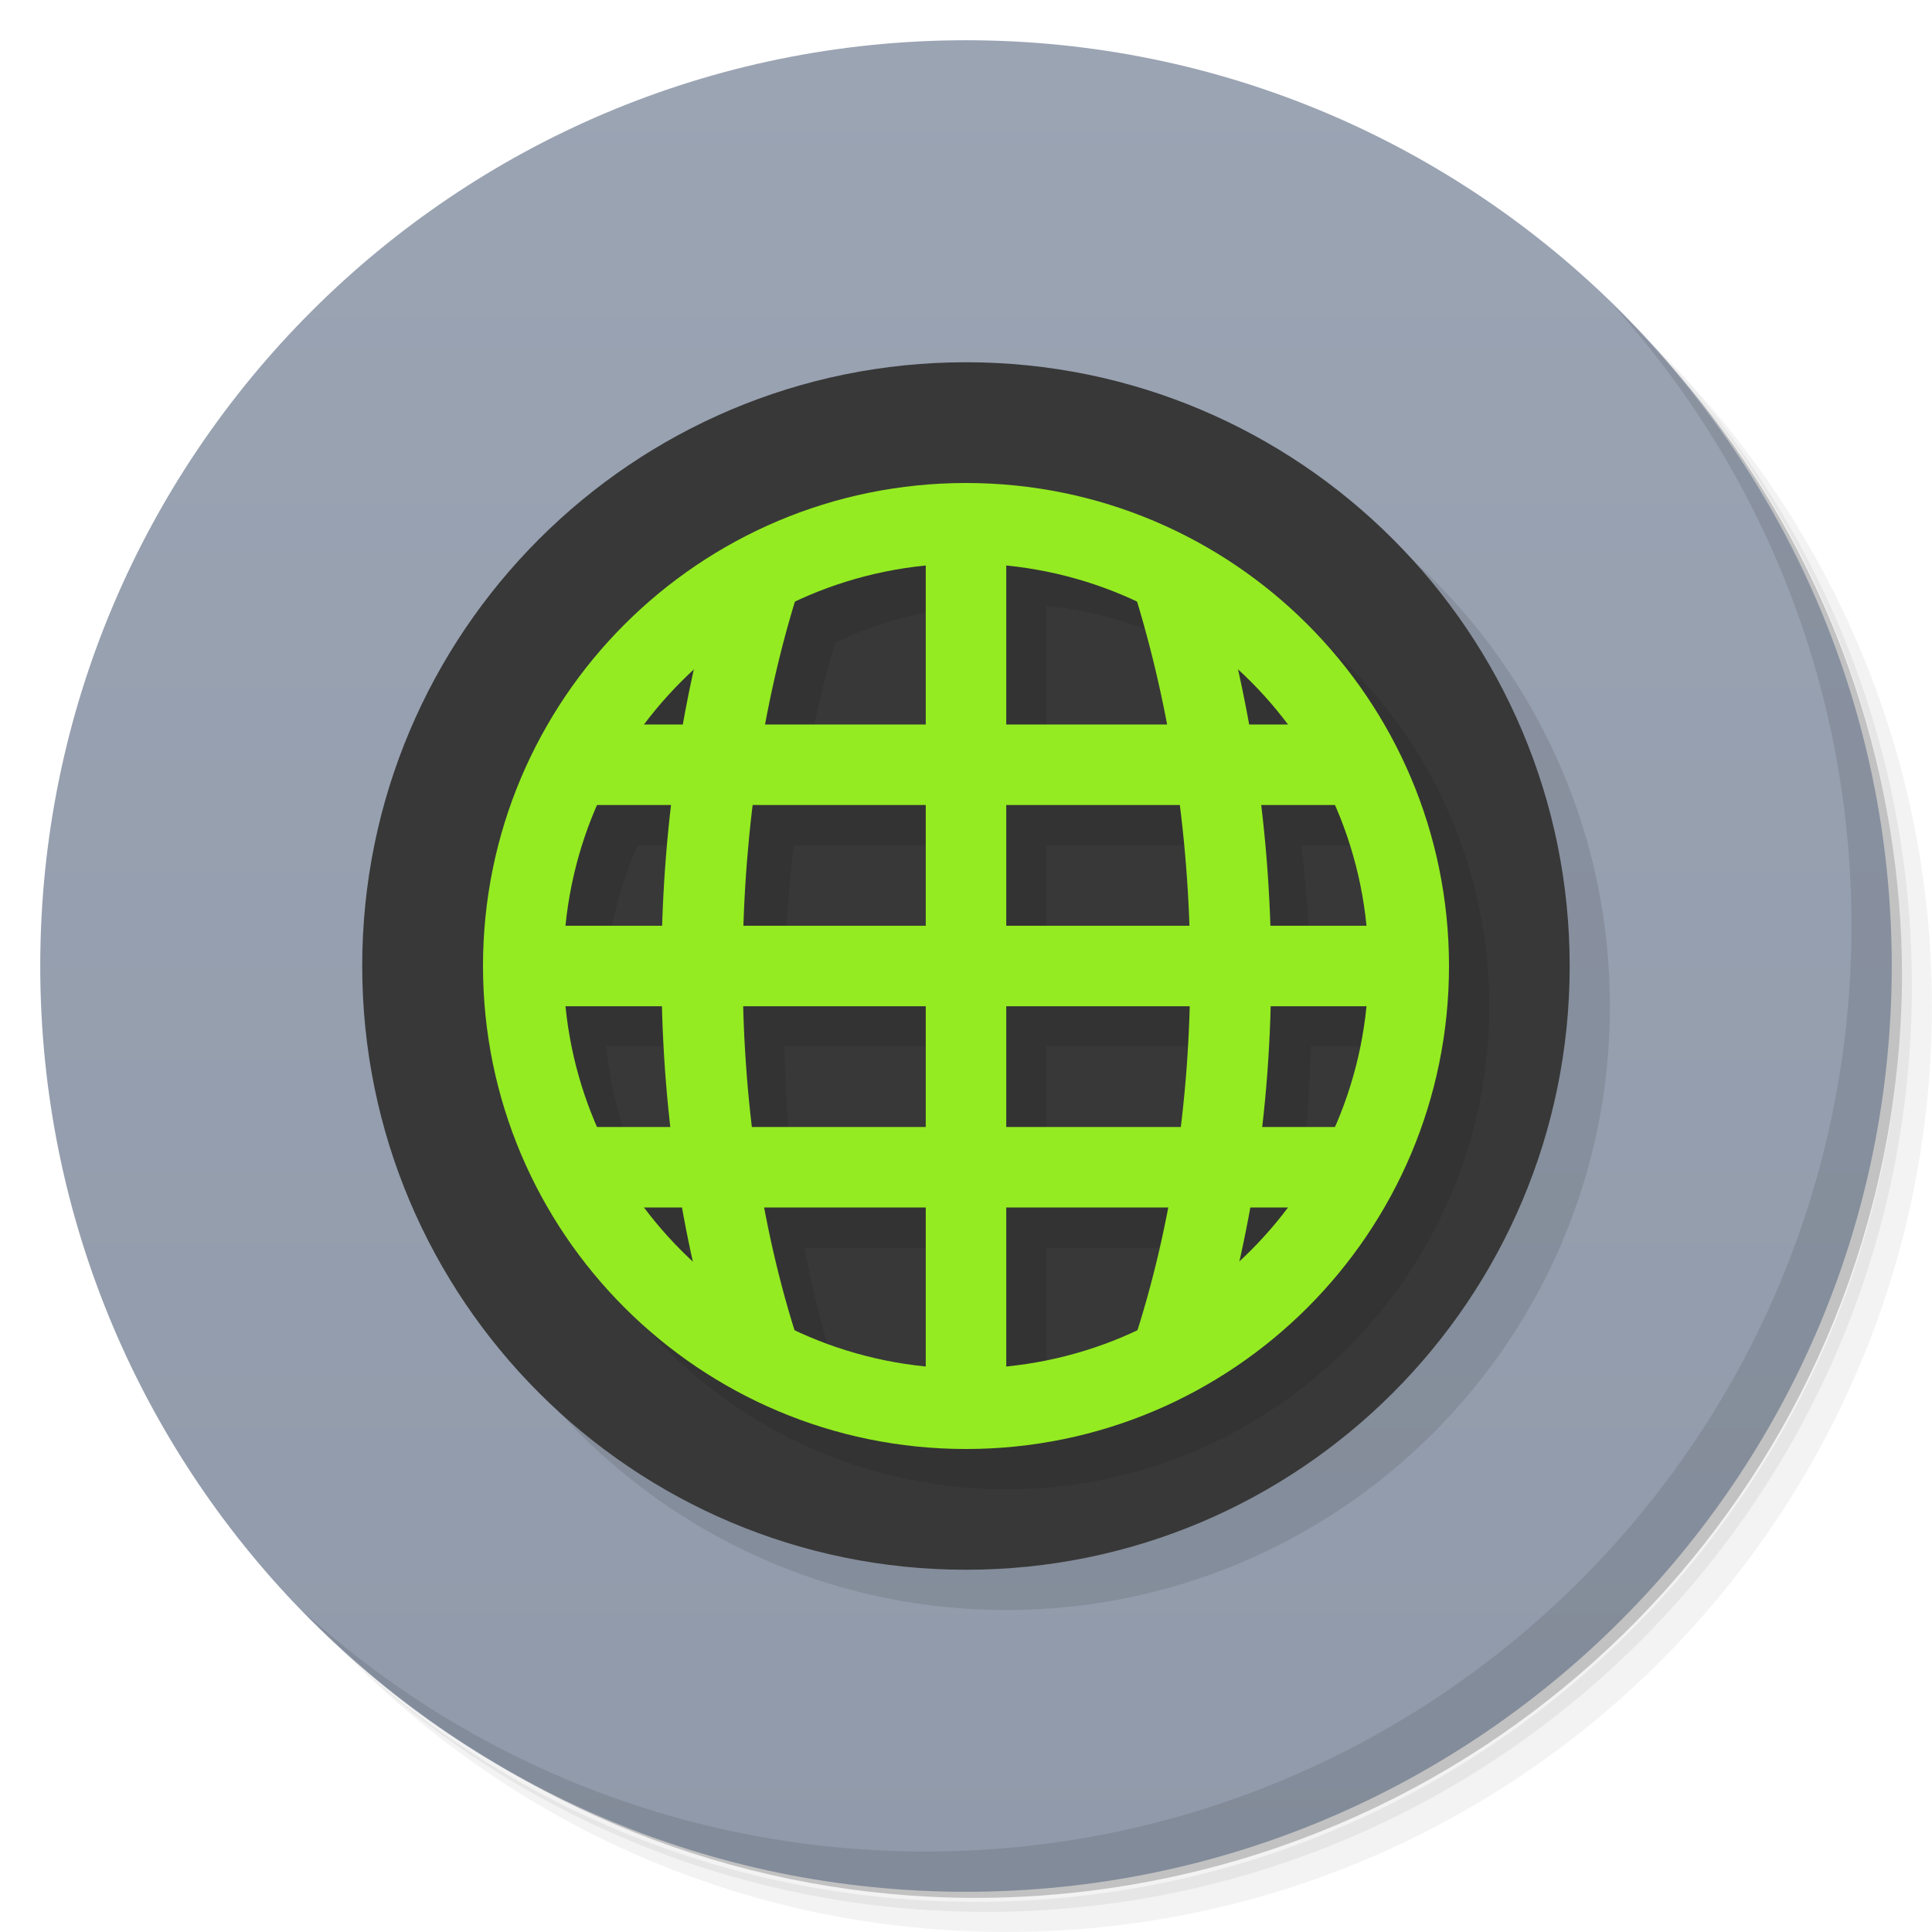
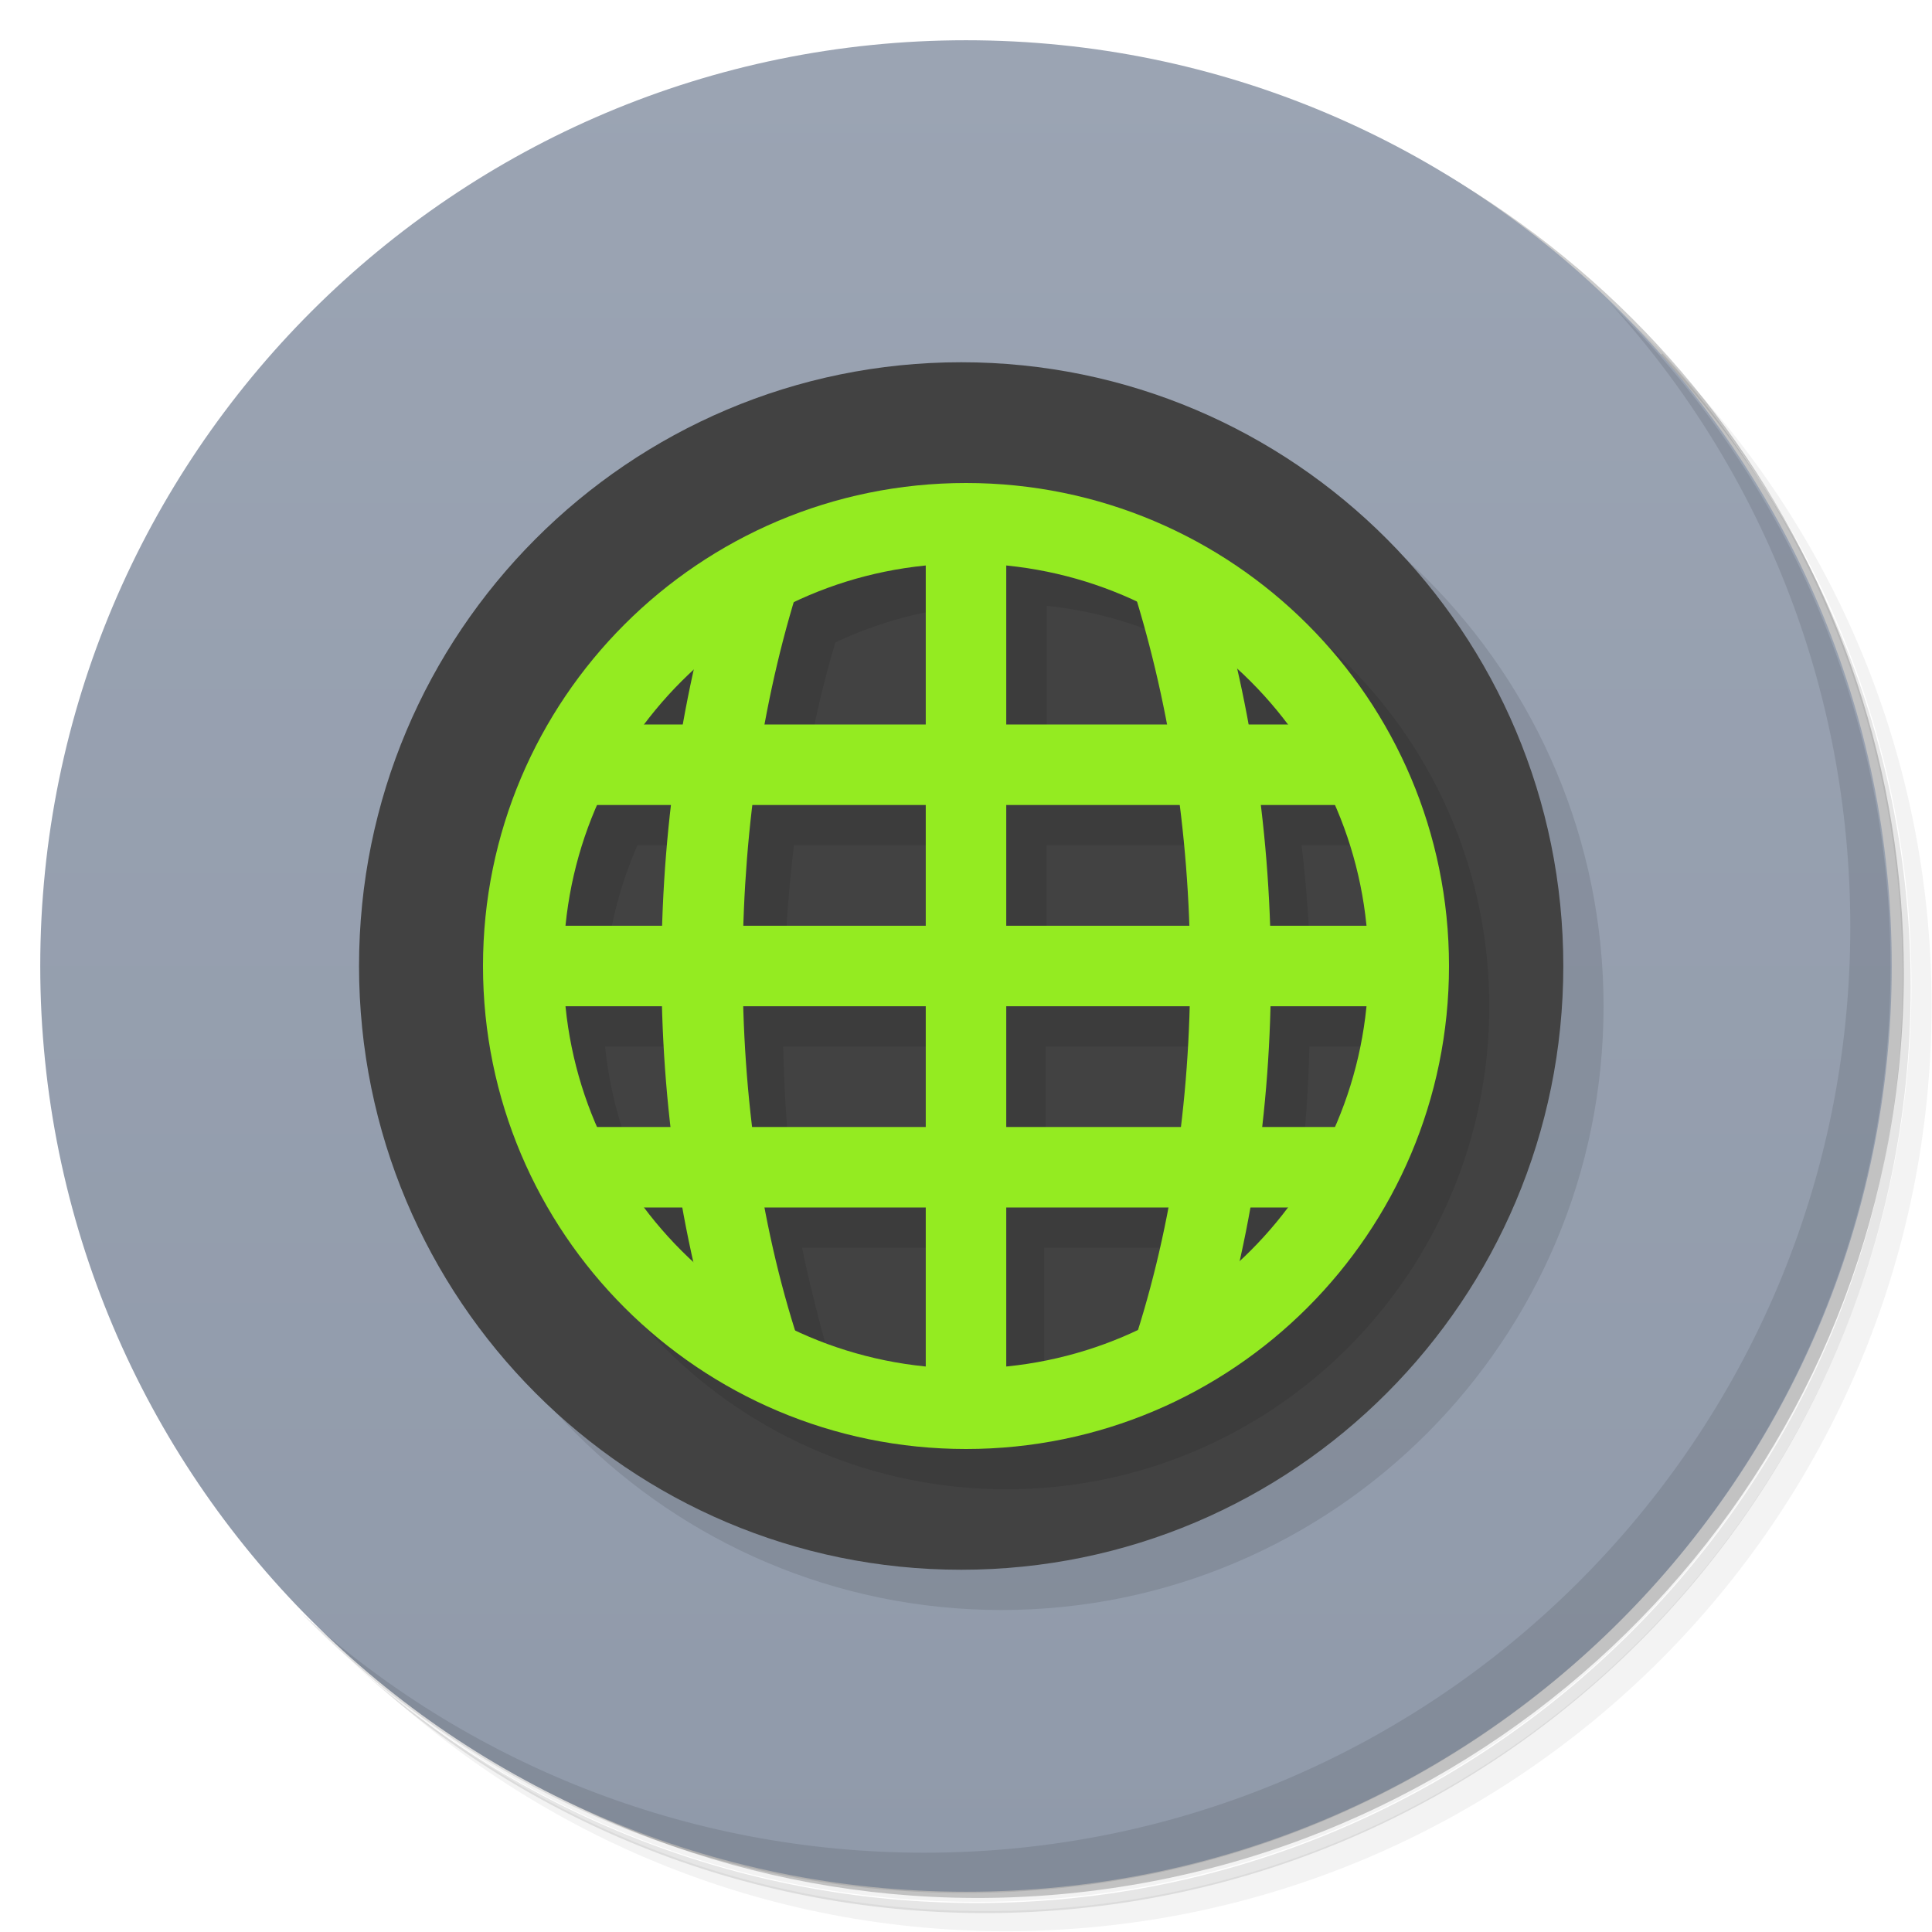
<svg xmlns="http://www.w3.org/2000/svg" version="1.1" viewBox="0 0 48 48">
  <defs>
    <linearGradient id="bg" x2="0" y1="47" y2="1" gradientUnits="userSpaceOnUse">
      <stop style="stop-color:#909aaa" offset="0" />
      <stop style="stop-color:#9ba4b3" offset="1" />
    </linearGradient>
  </defs>
-   <path d="m36.31 5c5.859 4.062 9.688 10.831 9.688 18.5 0 12.426-10.07 22.5-22.5 22.5-7.669 0-14.438-3.828-18.5-9.688 1.037 1.822 2.306 3.499 3.781 4.969 4.085 3.712 9.514 5.969 15.469 5.969 12.703 0 23-10.298 23-23 0-5.954-2.256-11.384-5.969-15.469-1.469-1.475-3.147-2.744-4.969-3.781zm4.969 3.781c3.854 4.113 6.219 9.637 6.219 15.719 0 12.703-10.297 23-23 23-6.081 0-11.606-2.364-15.719-6.219 4.16 4.144 9.883 6.719 16.219 6.719 12.703 0 23-10.298 23-23 0-6.335-2.575-12.06-6.719-16.219z" style="opacity:.05" />
-   <path d="m41.28 8.781c3.712 4.085 5.969 9.514 5.969 15.469 0 12.703-10.297 23-23 23-5.954 0-11.384-2.256-15.469-5.969 4.113 3.854 9.637 6.219 15.719 6.219 12.703 0 23-10.298 23-23 0-6.081-2.364-11.606-6.219-15.719z" style="opacity:.1" />
-   <path d="m31.25 2.375c8.615 3.154 14.75 11.417 14.75 21.13 0 12.426-10.07 22.5-22.5 22.5-9.708 0-17.971-6.135-21.12-14.75a23 23 0 0 0 44.875-7 23 23 0 0 0-16-21.875z" style="opacity:.2" />
-   <g style="fill:#909aaa">
-     <path d="m24 1c12.703 0 23 10.297 23 23s-10.297 23-23 23-23-10.297-23-23 10.297-23 23-23z" style="fill:url(#bg)" />
-   </g>
-   <path transform="matrix(1.3636 0 0 1.5 -13.182 -17)" d="m39 28a11 10 0 1 1-22 0 11 10 0 1 1 22 0z" style="opacity:.1" />
-   <path d="m40.03 7.531c3.712 4.084 5.969 9.514 5.969 15.469 0 12.703-10.297 23-23 23-5.954 0-11.384-2.256-15.469-5.969 4.178 4.291 10.01 6.969 16.469 6.969 12.703 0 23-10.298 23-23 0-6.462-2.677-12.291-6.969-16.469z" style="opacity:.1" />
-   <path transform="matrix(1.3636 0 0 1.5 -14.182 -18)" d="m39 28a11 10 0 1 1-22 0 11 10 0 1 1 22 0z" style="fill:#383838" />
-   <path d="m25 13a12 12 0 0 0-12 12 12 12 0 0 0 12 12 12 12 0 0 0 12-12 12 12 0 0 0-12-12m1 2.051a10 10 0 0 1 3.248 0.91c0.297 0.984 0.527 2.004 0.725 3.039h-3.973v-3.95m-2 0.01v3.94h-3.97c0.195-1.046 0.425-2.07 0.72-3.039a10 10 0 0 1 3.25-0.901m-5.758 2.582c-0.102 0.448-0.192 0.901-0.269 1.358h-0.957a10 10 0 0 1 1.227-1.357zm13.512 0a10 10 0 0 1 1.234 1.358h-0.961c-0.082-0.456-0.173-0.908-0.273-1.357zm-15.914 3.358h1.834c-0.115 0.989-0.186 1.992-0.217 3h-2.406a10 10 0 0 1 0.789-3zm3.883 0h4.277v3h-4.508c0.033-1.012 0.11-2.01 0.23-3zm6.277 0h4.291c0.125 0.993 0.204 1.993 0.238 3h-4.529v-3m6.334 0h1.818a10 10 0 0 1 0.787 3h-2.383c-0.033-1-0.104-2.01-0.223-3zm-17.273 5h2.389c0.026 1 0.094 2.01 0.207 3h-1.809a10 10 0 0 1-0.788-3m4.428 0h4.512v3h-4.316c-0.118-0.99-0.169-1.99-0.196-3m6.512 0h4.535c-0.027 1.01-0.1 2.01-0.221 3h-4.314v-3m6.564 0h2.385a10 10 0 0 1-0.789 3h-1.801c0.115-0.994 0.179-1.996 0.205-3zm-15.553 5h0.939c0.079 0.447 0.167 0.892 0.266 1.332a10 10 0 0 1-1.206-1.332m2.978 0h4.012v3.949a10 10 0 0 1-3.256-0.909c-0.306-0.98-0.564-2-0.756-3.04m6.012 0h4.02c-0.199 1.038-0.458 2.052-0.768 3.037a10 10 0 0 1-3.252 0.902v-3.939m6.06 0h0.928a10 10 0 0 1-1.197 1.332c0.096-0.441 0.185-0.885 0.269-1.332" style="opacity:.1" />
+   <path d="m36.3 5c5.86 4.06 9.69 10.8 9.69 18.5 0 12.4-10.1 22.5-22.5 22.5-7.67 0-14.4-3.83-18.5-9.69 1.04 1.82 2.31 3.5 3.78 4.97 4.08 3.71 9.51 5.97 15.5 5.97 12.7 0 23-10.3 23-23 0-5.95-2.26-11.4-5.97-15.5-1.47-1.48-3.15-2.74-4.97-3.78zm4.97 3.78c3.85 4.11 6.22 9.64 6.22 15.7 0 12.7-10.3 23-23 23-6.08 0-11.6-2.36-15.7-6.22 4.16 4.14 9.88 6.72 16.2 6.72 12.7 0 23-10.3 23-23 0-6.34-2.58-12.1-6.72-16.2z" style="opacity:.05" />
+   <path d="m41.3 8.78c3.71 4.08 5.97 9.51 5.97 15.5 0 12.7-10.3 23-23 23-5.95 0-11.4-2.26-15.5-5.97 4.11 3.85 9.64 6.22 15.7 6.22 12.7 0 23-10.3 23-23 0-6.08-2.36-11.6-6.22-15.7z" style="opacity:.1" />
+   <path d="m31.2 2.38c8.62 3.15 14.8 11.4 14.8 21.1 0 12.4-10.1 22.5-22.5 22.5-9.71 0-18-6.14-21.1-14.8a23 23 0 0 0 44.9-7 23 23 0 0 0-16-21.9z" style="opacity:.2" />
+   <path d="m24 1c12.7 0 23 10.3 23 23s-10.3 23-23 23-23-10.3-23-23 10.3-23 23-23z" style="fill:url(#bg)" />
+   <path transform="matrix(1.36 0 0 1.5 -13.2 -17)" d="m39 28a11 10 0 1 1-22 0 11 10 0 1 1 22 0z" style="opacity:.1" />
+   <path d="m40 7.53c3.71 4.08 5.97 9.51 5.97 15.5 0 12.7-10.3 23-23 23-5.95 0-11.4-2.26-15.5-5.97 4.18 4.29 10 6.97 16.5 6.97 12.7 0 23-10.3 23-23 0-6.46-2.68-12.3-6.97-16.5z" style="opacity:.1" />
+   <path transform="matrix(1.36 0 0 1.5 -14.2 -18)" d="m39 28a11 10 0 1 1-22 0 11 10 0 1 1 22 0z" style="fill:#424242" />
+   <path d="m25 13c-6.63 0-12 5.37-12 12s5.37 12 12 12 12-5.37 12-12-5.37-12-12-12m1 2.05c1.13 0.117 2.22 0.425 3.25 0.91 0.297 0.984 0.527 2 0.725 3.04h-3.97v-3.95m-2 0.01v3.94h-3.97c0.195-1.05 0.425-2.07 0.72-3.04 1.02-0.482 2.12-0.787 3.25-0.901m-8.16 5.94h1.83c-0.115 0.989-0.186 1.99-0.217 3h-2.41c0.105-1.03 0.372-2.05 0.789-3zm3.88 0h4.28v3h-4.51c0.033-1.01 0.11-2.01 0.23-3zm6.28 0h4.29c0.125 0.993 0.204 1.99 0.238 3h-4.53v-3m6.33 0h1.82c0.417 0.953 0.682 1.97 0.787 3h-2.38c-0.033-1-0.104-2.01-0.223-3zm-17.3 5h2.39c0.026 1 0.094 2.01 0.207 3h-1.81c-0.417-0.953-0.683-1.97-0.788-3m4.43 0h4.51v3h-4.32c-0.118-0.99-0.169-1.99-0.196-3m6.51 0h4.54c-0.027 1.01-0.1 2.01-0.221 3h-4.31v-3m6.56 0h2.38c-0.105 1.03-0.372 2.05-0.789 3h-1.8c0.115-0.994 0.179-2 0.205-3zm-12.6 5h4.01v3.95l-3.26-0.909s-0.564-2-0.756-3.04m6.01 0h4.02l-0.768 3.04-3.25 0.902v-3.94" style="opacity:.1" />
  <path d="m24 12a12 12 0 0 0-12 12 12 12 0 0 0 12 12 12 12 0 0 0 12-12 12 12 0 0 0-12-12zm0 2a10 10 0 0 1 10 10 10 10 0 0 1-10 10 10 10 0 0 1-10-10 10 10 0 0 1 10-10z" style="fill:#94eb21" />
-   <rect x="23" y="13" width="2" height="22" style="fill:#94eb21" />
-   <rect x="13" y="23" width="22" height="2" style="fill:#94eb21" />
-   <rect x="14" y="18" width="20" height="2" style="fill:#94eb21" />
-   <rect x="14" y="28" width="20" height="2" style="fill:#94eb21" />
-   <path d="m18.05 13.684c-2.077 6.231-2.233 14.14 4e-3 20.643l1.891-0.652c-2.063-5.996-1.919-13.588 4e-3 -19.357l-1.898-0.633z" style="fill:#94eb21" />
-   <path d="m29.949 13.688-1.898 0.625c1.979 6.03 2.071 13.353 4e-3 19.361l1.891 0.652c2.233-6.492 2.125-14.173 4e-3 -20.639z" style="fill:#94eb21" />
+   <path d="m23 13v22h2v-22h-2zm-4.95 0.686c-2.08 6.23-2.23 14.1 0.004 20.6l1.89-0.65c-2.06-6-1.92-13.6 0.004-19.4l-1.9-0.633zm11.9 0.002-1.9 0.625c1.98 6.03 2.07 13.4 0.004 19.4l1.89 0.652c2.23-6.49 2.12-14.2 0.004-20.6z" style="fill:#94eb21" />
+   <path d="m14 18v2h20v-2h-20zm-1 5v2h22v-2h-22zm1 5v2h20v-2h-20z" style="fill:#94eb21" />
</svg>
